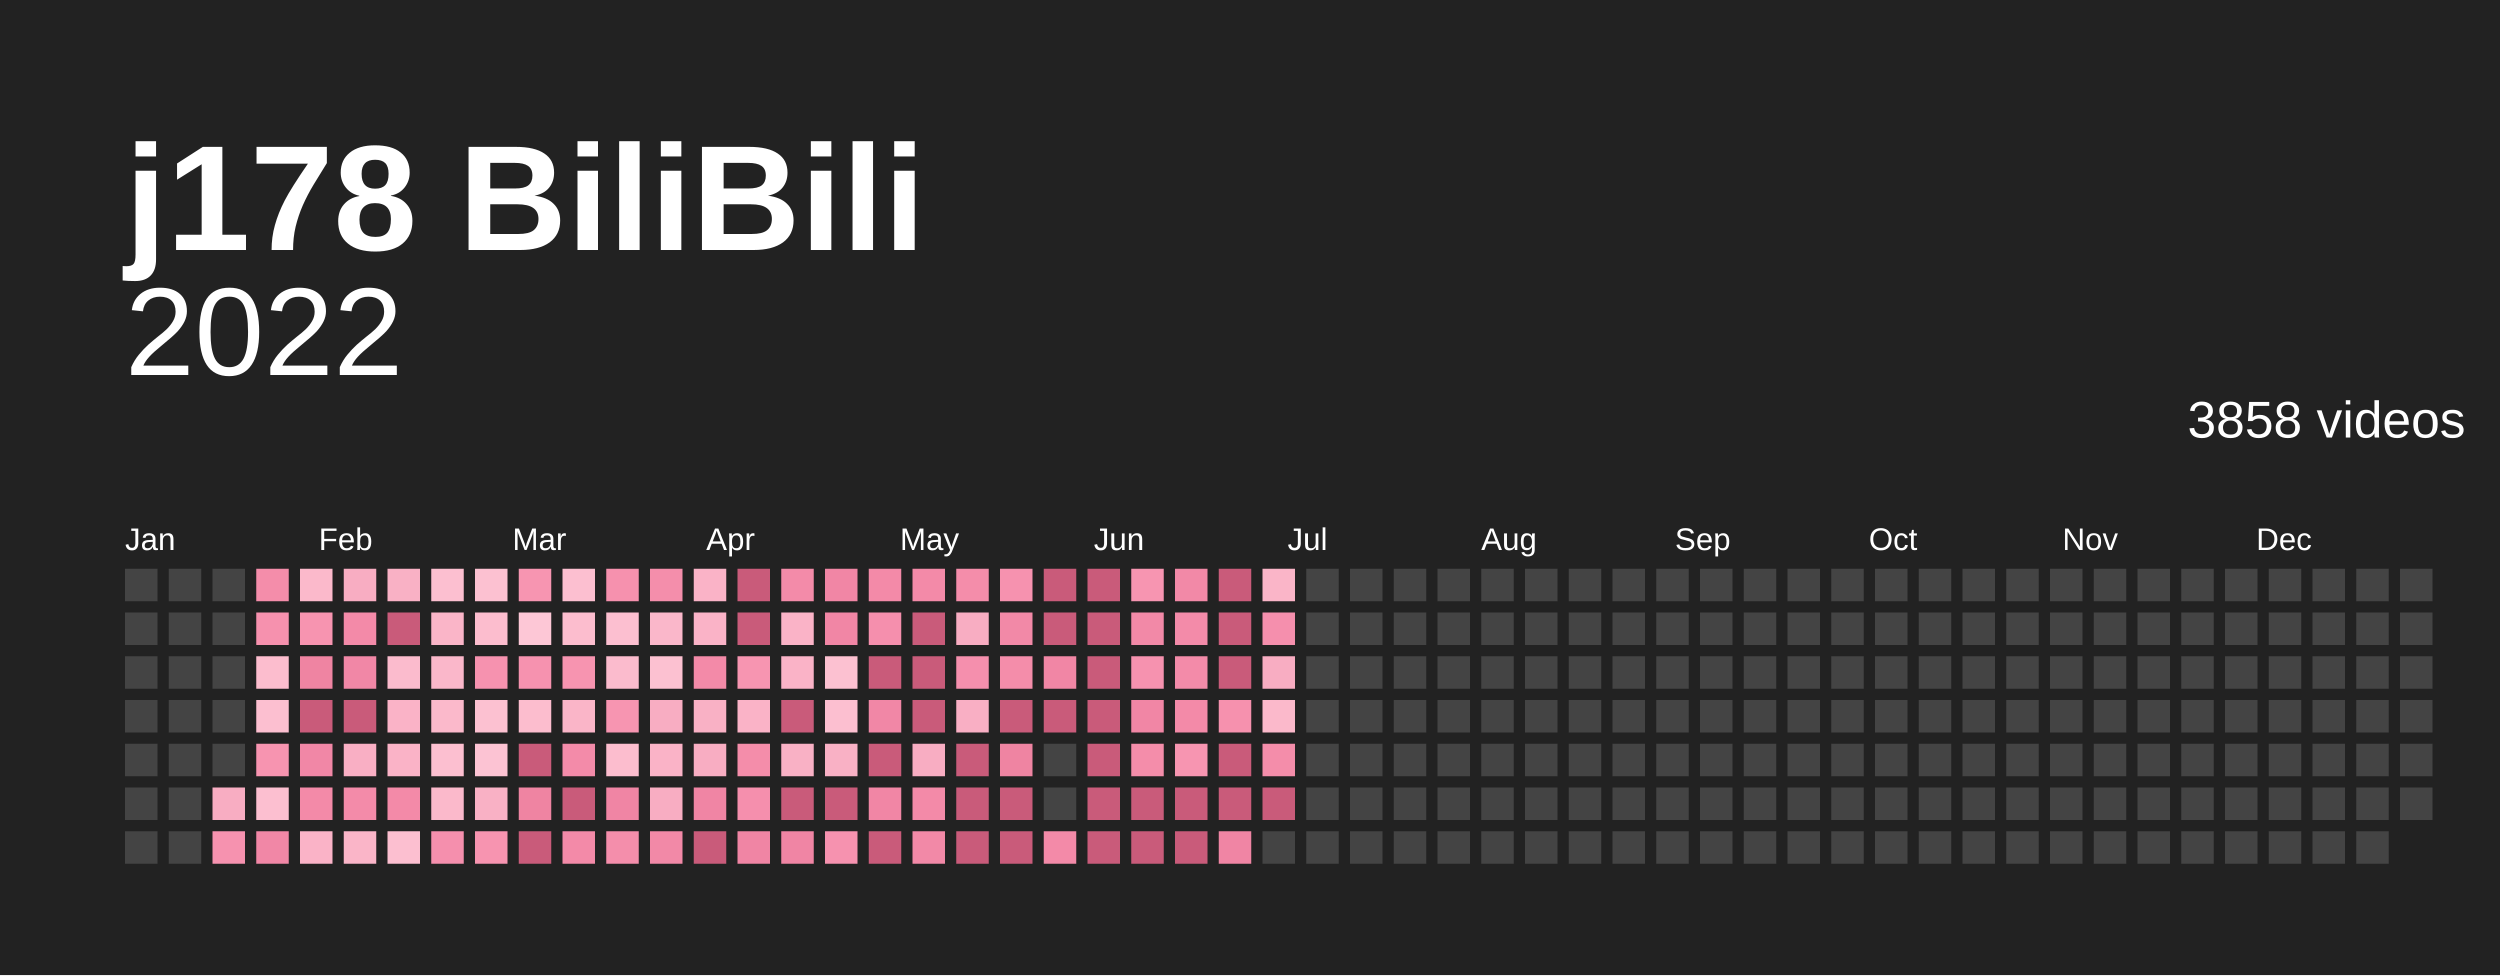
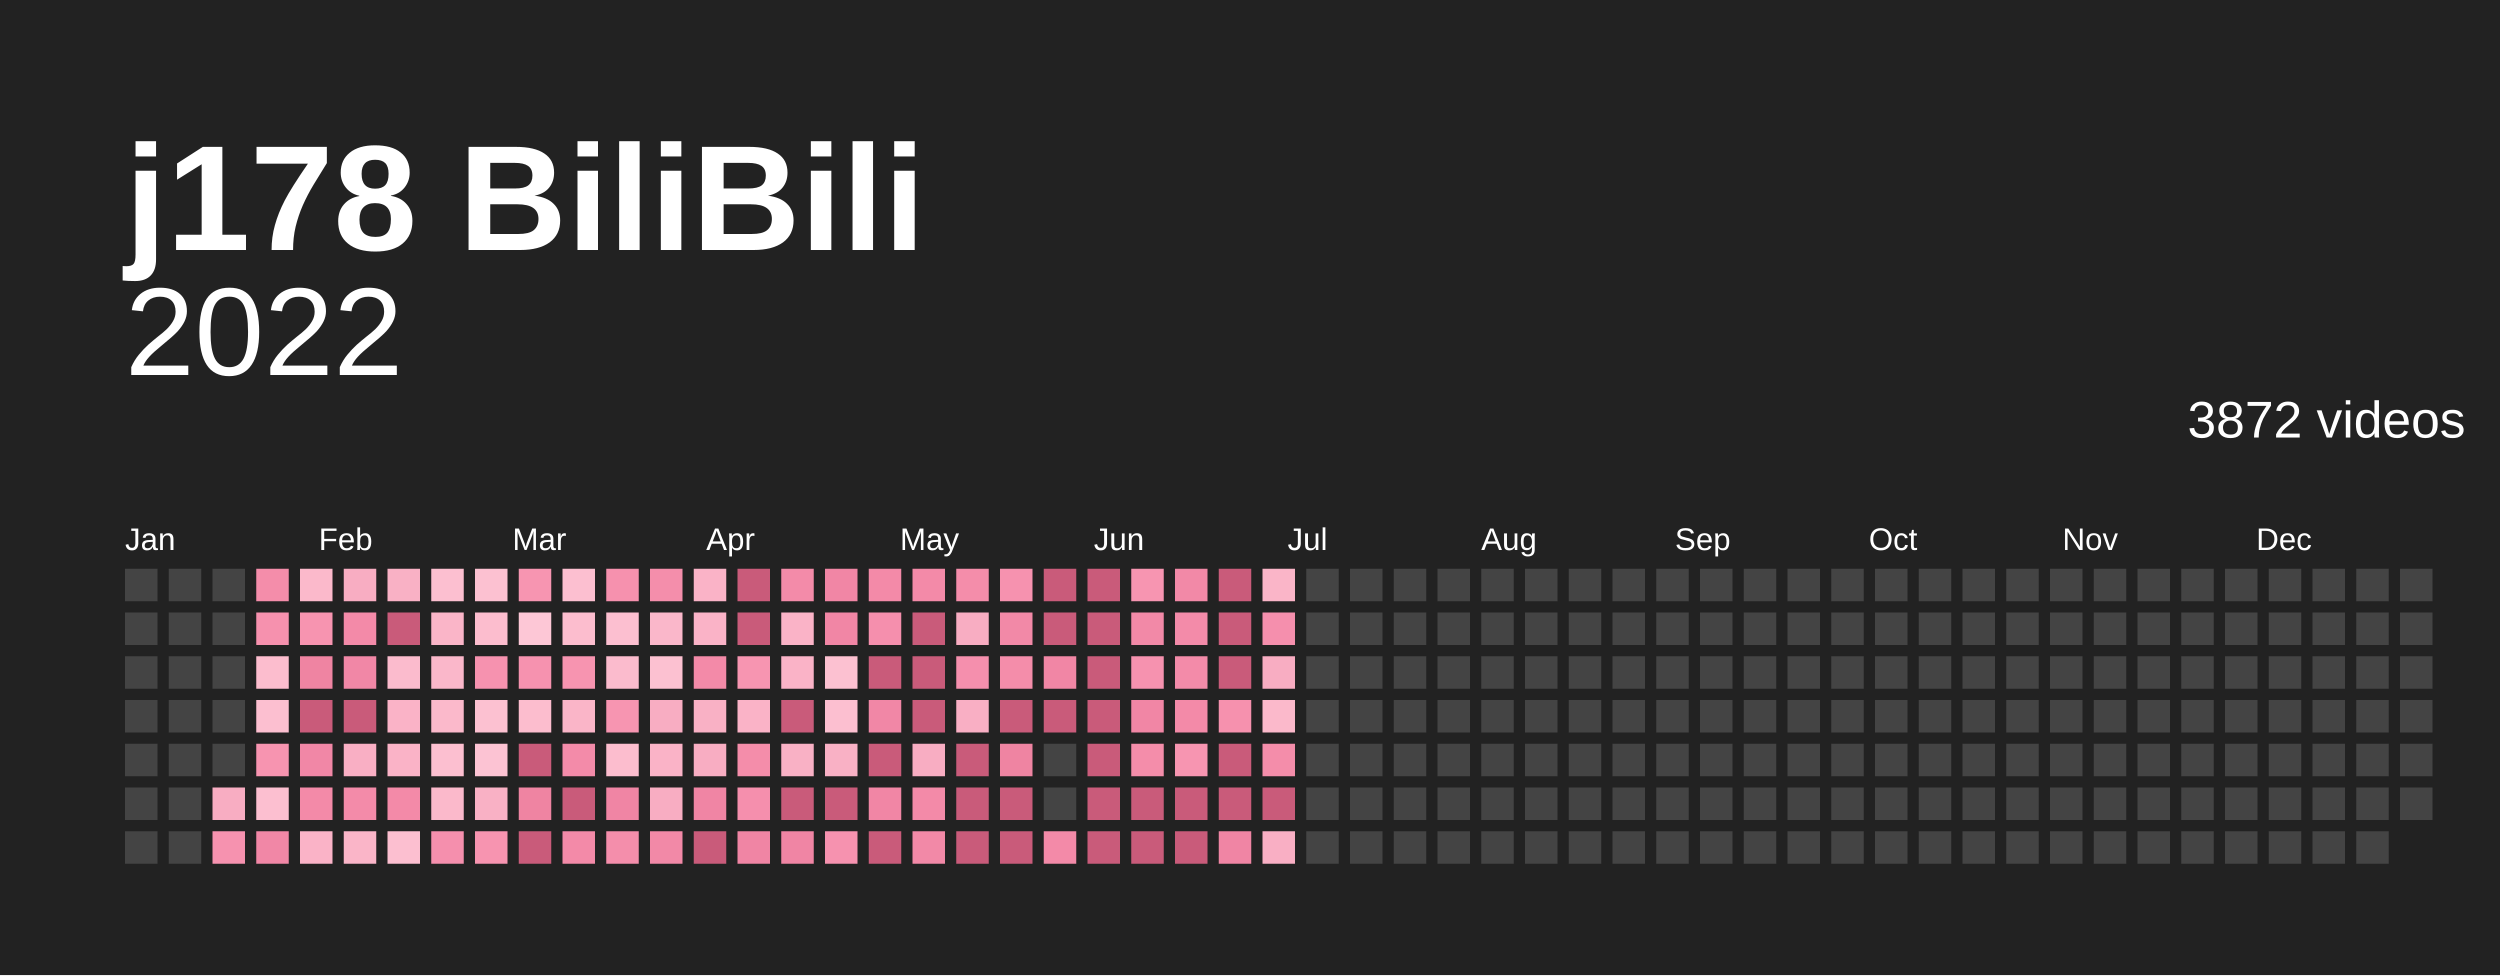
<svg xmlns="http://www.w3.org/2000/svg" baseProfile="full" height="78mm" version="1.1" viewBox="0,0,200,78" width="200mm">
  <defs />
  <rect fill="#222222" height="78" width="200" x="0" y="0" />
  <text fill="#ffffff" style="font-size:12px; font-family:Arial; font-weight:bold;" x="10" y="20">j178 BiliBili</text>
  <text alignment-baseline="hanging" fill="#ffffff" style="font-size:10.0px; font-family:Arial;" x="10" y="30">2022</text>
-   <text alignment-baseline="hanging" fill="#ffffff" style="font-size:4.125px; font-family:Arial;" x="175" y="35">3858 videos</text>
+   <text alignment-baseline="hanging" fill="#ffffff" style="font-size:4.125px; font-family:Arial;" x="175" y="35">3872 videos</text>
  <text fill="#ffffff" style="font-size:2.5px; font-family:Arial" x="10.0" y="44">Jan</text>
  <text fill="#ffffff" style="font-size:2.5px; font-family:Arial" x="25.5" y="44">Feb</text>
  <text fill="#ffffff" style="font-size:2.5px; font-family:Arial" x="41.0" y="44">Mar</text>
  <text fill="#ffffff" style="font-size:2.5px; font-family:Arial" x="56.5" y="44">Apr</text>
  <text fill="#ffffff" style="font-size:2.5px; font-family:Arial" x="72.0" y="44">May</text>
  <text fill="#ffffff" style="font-size:2.5px; font-family:Arial" x="87.5" y="44">Jun</text>
  <text fill="#ffffff" style="font-size:2.5px; font-family:Arial" x="103.0" y="44">Jul</text>
  <text fill="#ffffff" style="font-size:2.5px; font-family:Arial" x="118.5" y="44">Aug</text>
  <text fill="#ffffff" style="font-size:2.5px; font-family:Arial" x="134.0" y="44">Sep</text>
  <text fill="#ffffff" style="font-size:2.5px; font-family:Arial" x="149.5" y="44">Oct</text>
  <text fill="#ffffff" style="font-size:2.5px; font-family:Arial" x="165.0" y="44">Nov</text>
  <text fill="#ffffff" style="font-size:2.5px; font-family:Arial" x="180.5" y="44">Dec</text>
  <rect fill="#444444" height="2.6" width="2.6" x="10.0" y="45.5" />
  <rect fill="#444444" height="2.6" width="2.6" x="10.0" y="49.0" />
  <rect fill="#444444" height="2.6" width="2.6" x="10.0" y="52.5" />
  <rect fill="#444444" height="2.6" width="2.6" x="10.0" y="56.0" />
  <rect fill="#444444" height="2.6" width="2.6" x="10.0" y="59.5" />
  <rect fill="#444444" height="2.6" width="2.6" x="10.0" y="63.0" />
  <rect fill="#444444" height="2.6" width="2.6" x="10.0" y="66.5" />
  <rect fill="#444444" height="2.6" width="2.6" x="13.5" y="45.5" />
  <rect fill="#444444" height="2.6" width="2.6" x="13.5" y="49.0" />
  <rect fill="#444444" height="2.6" width="2.6" x="13.5" y="52.5" />
  <rect fill="#444444" height="2.6" width="2.6" x="13.5" y="56.0" />
  <rect fill="#444444" height="2.6" width="2.6" x="13.5" y="59.5" />
  <rect fill="#444444" height="2.6" width="2.6" x="13.5" y="63.0" />
  <rect fill="#444444" height="2.6" width="2.6" x="13.5" y="66.5" />
  <rect fill="#444444" height="2.6" width="2.6" x="17.0" y="45.5" />
  <rect fill="#444444" height="2.6" width="2.6" x="17.0" y="49.0" />
  <rect fill="#444444" height="2.6" width="2.6" x="17.0" y="52.5" />
  <rect fill="#444444" height="2.6" width="2.6" x="17.0" y="56.0" />
  <rect fill="#444444" height="2.6" width="2.6" x="17.0" y="59.5" />
  <rect fill="#f8adc2" height="2.6" width="2.6" x="17.0" y="63.0" />
  <rect fill="#f692af" height="2.6" width="2.6" x="17.0" y="66.5" />
  <rect fill="#f48daa" height="2.6" width="2.6" x="20.5" y="45.5" />
  <rect fill="#f691ae" height="2.6" width="2.6" x="20.5" y="49.0" />
  <rect fill="#fcbdce" height="2.6" width="2.6" x="20.5" y="52.5" />
  <rect fill="#fcbfd0" height="2.6" width="2.6" x="20.5" y="56.0" />
  <rect fill="#f794b0" height="2.6" width="2.6" x="20.5" y="59.5" />
  <rect fill="#fcbfd0" height="2.6" width="2.6" x="20.5" y="63.0" />
  <rect fill="#f187a6" height="2.6" width="2.6" x="20.5" y="66.5" />
  <rect fill="#fbb9cb" height="2.6" width="2.6" x="24.0" y="45.5" />
  <rect fill="#f794b0" height="2.6" width="2.6" x="24.0" y="49.0" />
  <rect fill="#ef84a2" height="2.6" width="2.6" x="24.0" y="52.5" />
  <rect fill="#c95b7a" height="2.6" width="2.6" x="24.0" y="56.0" />
  <rect fill="#f187a6" height="2.6" width="2.6" x="24.0" y="59.5" />
  <rect fill="#f38aa8" height="2.6" width="2.6" x="24.0" y="63.0" />
  <rect fill="#fab3c7" height="2.6" width="2.6" x="24.0" y="66.5" />
  <rect fill="#f8adc2" height="2.6" width="2.6" x="27.5" y="45.5" />
  <rect fill="#f38aa8" height="2.6" width="2.6" x="27.5" y="49.0" />
  <rect fill="#f187a6" height="2.6" width="2.6" x="27.5" y="52.5" />
  <rect fill="#c95b7a" height="2.6" width="2.6" x="27.5" y="56.0" />
  <rect fill="#f9afc4" height="2.6" width="2.6" x="27.5" y="59.5" />
  <rect fill="#f38ba9" height="2.6" width="2.6" x="27.5" y="63.0" />
  <rect fill="#fab5c8" height="2.6" width="2.6" x="27.5" y="66.5" />
  <rect fill="#f9b1c5" height="2.6" width="2.6" x="31.0" y="45.5" />
  <rect fill="#c95b7a" height="2.6" width="2.6" x="31.0" y="49.0" />
  <rect fill="#fbbbcd" height="2.6" width="2.6" x="31.0" y="52.5" />
  <rect fill="#fab3c7" height="2.6" width="2.6" x="31.0" y="56.0" />
  <rect fill="#fab3c7" height="2.6" width="2.6" x="31.0" y="59.5" />
  <rect fill="#f38aa8" height="2.6" width="2.6" x="31.0" y="63.0" />
  <rect fill="#fcbfd0" height="2.6" width="2.6" x="31.0" y="66.5" />
  <rect fill="#fcbfd0" height="2.6" width="2.6" x="34.5" y="45.5" />
  <rect fill="#fab5c8" height="2.6" width="2.6" x="34.5" y="49.0" />
  <rect fill="#fab7ca" height="2.6" width="2.6" x="34.5" y="52.5" />
  <rect fill="#fbb9cb" height="2.6" width="2.6" x="34.5" y="56.0" />
  <rect fill="#fcbfd0" height="2.6" width="2.6" x="34.5" y="59.5" />
  <rect fill="#fbb9cb" height="2.6" width="2.6" x="34.5" y="63.0" />
  <rect fill="#f58fad" height="2.6" width="2.6" x="34.5" y="66.5" />
  <rect fill="#fcc1d1" height="2.6" width="2.6" x="38.0" y="45.5" />
  <rect fill="#fcbdce" height="2.6" width="2.6" x="38.0" y="49.0" />
  <rect fill="#f692af" height="2.6" width="2.6" x="38.0" y="52.5" />
  <rect fill="#fcc1d1" height="2.6" width="2.6" x="38.0" y="56.0" />
  <rect fill="#fcc3d3" height="2.6" width="2.6" x="38.0" y="59.5" />
  <rect fill="#f9b1c5" height="2.6" width="2.6" x="38.0" y="63.0" />
  <rect fill="#f794b0" height="2.6" width="2.6" x="38.0" y="66.5" />
  <rect fill="#f795b1" height="2.6" width="2.6" x="41.5" y="45.5" />
  <rect fill="#fdc7d6" height="2.6" width="2.6" x="41.5" y="49.0" />
  <rect fill="#f692af" height="2.6" width="2.6" x="41.5" y="52.5" />
  <rect fill="#fcbdce" height="2.6" width="2.6" x="41.5" y="56.0" />
  <rect fill="#c95b7a" height="2.6" width="2.6" x="41.5" y="59.5" />
  <rect fill="#ef84a2" height="2.6" width="2.6" x="41.5" y="63.0" />
  <rect fill="#c95b7a" height="2.6" width="2.6" x="41.5" y="66.5" />
  <rect fill="#fcbfd0" height="2.6" width="2.6" x="45.0" y="45.5" />
  <rect fill="#fcbdce" height="2.6" width="2.6" x="45.0" y="49.0" />
  <rect fill="#f794b0" height="2.6" width="2.6" x="45.0" y="52.5" />
  <rect fill="#fab5c8" height="2.6" width="2.6" x="45.0" y="56.0" />
  <rect fill="#f38ba9" height="2.6" width="2.6" x="45.0" y="59.5" />
  <rect fill="#c95b7a" height="2.6" width="2.6" x="45.0" y="63.0" />
  <rect fill="#f38aa8" height="2.6" width="2.6" x="45.0" y="66.5" />
  <rect fill="#f691ae" height="2.6" width="2.6" x="48.5" y="45.5" />
  <rect fill="#fcbfd0" height="2.6" width="2.6" x="48.5" y="49.0" />
  <rect fill="#fbbbcd" height="2.6" width="2.6" x="48.5" y="52.5" />
  <rect fill="#f795b1" height="2.6" width="2.6" x="48.5" y="56.0" />
  <rect fill="#fcbdce" height="2.6" width="2.6" x="48.5" y="59.5" />
  <rect fill="#f085a4" height="2.6" width="2.6" x="48.5" y="63.0" />
  <rect fill="#f48eab" height="2.6" width="2.6" x="48.5" y="66.5" />
  <rect fill="#f48eab" height="2.6" width="2.6" x="52.0" y="45.5" />
  <rect fill="#fab7ca" height="2.6" width="2.6" x="52.0" y="49.0" />
  <rect fill="#fcc1d1" height="2.6" width="2.6" x="52.0" y="52.5" />
  <rect fill="#f8adc2" height="2.6" width="2.6" x="52.0" y="56.0" />
  <rect fill="#fab3c7" height="2.6" width="2.6" x="52.0" y="59.5" />
  <rect fill="#f8adc2" height="2.6" width="2.6" x="52.0" y="63.0" />
  <rect fill="#f289a7" height="2.6" width="2.6" x="52.0" y="66.5" />
  <rect fill="#fab3c7" height="2.6" width="2.6" x="55.5" y="45.5" />
  <rect fill="#fab3c7" height="2.6" width="2.6" x="55.5" y="49.0" />
  <rect fill="#f38aa8" height="2.6" width="2.6" x="55.5" y="52.5" />
  <rect fill="#f9b1c5" height="2.6" width="2.6" x="55.5" y="56.0" />
  <rect fill="#f8adc2" height="2.6" width="2.6" x="55.5" y="59.5" />
  <rect fill="#f085a4" height="2.6" width="2.6" x="55.5" y="63.0" />
  <rect fill="#c95b7a" height="2.6" width="2.6" x="55.5" y="66.5" />
  <rect fill="#c95b7a" height="2.6" width="2.6" x="59.0" y="45.5" />
  <rect fill="#c95b7a" height="2.6" width="2.6" x="59.0" y="49.0" />
  <rect fill="#f795b1" height="2.6" width="2.6" x="59.0" y="52.5" />
  <rect fill="#fab3c7" height="2.6" width="2.6" x="59.0" y="56.0" />
  <rect fill="#f48daa" height="2.6" width="2.6" x="59.0" y="59.5" />
  <rect fill="#f58fad" height="2.6" width="2.6" x="59.0" y="63.0" />
  <rect fill="#f085a4" height="2.6" width="2.6" x="59.0" y="66.5" />
  <rect fill="#f38ba9" height="2.6" width="2.6" x="62.5" y="45.5" />
  <rect fill="#fab3c7" height="2.6" width="2.6" x="62.5" y="49.0" />
  <rect fill="#fab3c7" height="2.6" width="2.6" x="62.5" y="52.5" />
  <rect fill="#c95b7a" height="2.6" width="2.6" x="62.5" y="56.0" />
  <rect fill="#f9b1c5" height="2.6" width="2.6" x="62.5" y="59.5" />
  <rect fill="#c95b7a" height="2.6" width="2.6" x="62.5" y="63.0" />
  <rect fill="#f085a4" height="2.6" width="2.6" x="62.5" y="66.5" />
  <rect fill="#f186a5" height="2.6" width="2.6" x="66.0" y="45.5" />
  <rect fill="#f186a5" height="2.6" width="2.6" x="66.0" y="49.0" />
  <rect fill="#fcc1d1" height="2.6" width="2.6" x="66.0" y="52.5" />
  <rect fill="#fcbfd0" height="2.6" width="2.6" x="66.0" y="56.0" />
  <rect fill="#f9b1c5" height="2.6" width="2.6" x="66.0" y="59.5" />
  <rect fill="#c95b7a" height="2.6" width="2.6" x="66.0" y="63.0" />
  <rect fill="#f692af" height="2.6" width="2.6" x="66.0" y="66.5" />
  <rect fill="#f38aa8" height="2.6" width="2.6" x="69.5" y="45.5" />
  <rect fill="#f58fad" height="2.6" width="2.6" x="69.5" y="49.0" />
  <rect fill="#c95b7a" height="2.6" width="2.6" x="69.5" y="52.5" />
  <rect fill="#f187a6" height="2.6" width="2.6" x="69.5" y="56.0" />
  <rect fill="#c95b7a" height="2.6" width="2.6" x="69.5" y="59.5" />
  <rect fill="#f186a5" height="2.6" width="2.6" x="69.5" y="63.0" />
  <rect fill="#c95b7a" height="2.6" width="2.6" x="69.5" y="66.5" />
  <rect fill="#f38aa8" height="2.6" width="2.6" x="73.0" y="45.5" />
  <rect fill="#c95b7a" height="2.6" width="2.6" x="73.0" y="49.0" />
  <rect fill="#c95b7a" height="2.6" width="2.6" x="73.0" y="52.5" />
  <rect fill="#c95b7a" height="2.6" width="2.6" x="73.0" y="56.0" />
  <rect fill="#f8adc2" height="2.6" width="2.6" x="73.0" y="59.5" />
  <rect fill="#f38aa8" height="2.6" width="2.6" x="73.0" y="63.0" />
  <rect fill="#f289a7" height="2.6" width="2.6" x="73.0" y="66.5" />
  <rect fill="#f48daa" height="2.6" width="2.6" x="76.5" y="45.5" />
  <rect fill="#f8adc2" height="2.6" width="2.6" x="76.5" y="49.0" />
  <rect fill="#f58fad" height="2.6" width="2.6" x="76.5" y="52.5" />
  <rect fill="#f9afc4" height="2.6" width="2.6" x="76.5" y="56.0" />
  <rect fill="#c95b7a" height="2.6" width="2.6" x="76.5" y="59.5" />
  <rect fill="#c95b7a" height="2.6" width="2.6" x="76.5" y="63.0" />
  <rect fill="#c95b7a" height="2.6" width="2.6" x="76.5" y="66.5" />
  <rect fill="#f692af" height="2.6" width="2.6" x="80.0" y="45.5" />
  <rect fill="#f289a7" height="2.6" width="2.6" x="80.0" y="49.0" />
  <rect fill="#f48daa" height="2.6" width="2.6" x="80.0" y="52.5" />
  <rect fill="#c95b7a" height="2.6" width="2.6" x="80.0" y="56.0" />
  <rect fill="#ef84a2" height="2.6" width="2.6" x="80.0" y="59.5" />
  <rect fill="#c95b7a" height="2.6" width="2.6" x="80.0" y="63.0" />
  <rect fill="#c95b7a" height="2.6" width="2.6" x="80.0" y="66.5" />
  <rect fill="#c95b7a" height="2.6" width="2.6" x="83.5" y="45.5" />
  <rect fill="#c95b7a" height="2.6" width="2.6" x="83.5" y="49.0" />
  <rect fill="#f186a5" height="2.6" width="2.6" x="83.5" y="52.5" />
  <rect fill="#c95b7a" height="2.6" width="2.6" x="83.5" y="56.0" />
  <rect fill="#444444" height="2.6" width="2.6" x="83.5" y="59.5" />
  <rect fill="#444444" height="2.6" width="2.6" x="83.5" y="63.0" />
  <rect fill="#f38aa8" height="2.6" width="2.6" x="83.5" y="66.5" />
  <rect fill="#c95b7a" height="2.6" width="2.6" x="87.0" y="45.5" />
  <rect fill="#c95b7a" height="2.6" width="2.6" x="87.0" y="49.0" />
  <rect fill="#c95b7a" height="2.6" width="2.6" x="87.0" y="52.5" />
  <rect fill="#c95b7a" height="2.6" width="2.6" x="87.0" y="56.0" />
  <rect fill="#c95b7a" height="2.6" width="2.6" x="87.0" y="59.5" />
  <rect fill="#c95b7a" height="2.6" width="2.6" x="87.0" y="63.0" />
  <rect fill="#c95b7a" height="2.6" width="2.6" x="87.0" y="66.5" />
  <rect fill="#f795b1" height="2.6" width="2.6" x="90.5" y="45.5" />
  <rect fill="#f289a7" height="2.6" width="2.6" x="90.5" y="49.0" />
  <rect fill="#f692af" height="2.6" width="2.6" x="90.5" y="52.5" />
  <rect fill="#f186a5" height="2.6" width="2.6" x="90.5" y="56.0" />
  <rect fill="#f48daa" height="2.6" width="2.6" x="90.5" y="59.5" />
  <rect fill="#c95b7a" height="2.6" width="2.6" x="90.5" y="63.0" />
  <rect fill="#c95b7a" height="2.6" width="2.6" x="90.5" y="66.5" />
  <rect fill="#f289a7" height="2.6" width="2.6" x="94.0" y="45.5" />
  <rect fill="#f38ba9" height="2.6" width="2.6" x="94.0" y="49.0" />
  <rect fill="#f38ba9" height="2.6" width="2.6" x="94.0" y="52.5" />
  <rect fill="#f38aa8" height="2.6" width="2.6" x="94.0" y="56.0" />
  <rect fill="#f795b1" height="2.6" width="2.6" x="94.0" y="59.5" />
  <rect fill="#c95b7a" height="2.6" width="2.6" x="94.0" y="63.0" />
  <rect fill="#c95b7a" height="2.6" width="2.6" x="94.0" y="66.5" />
  <rect fill="#c95b7a" height="2.6" width="2.6" x="97.5" y="45.5" />
  <rect fill="#c95b7a" height="2.6" width="2.6" x="97.5" y="49.0" />
  <rect fill="#c95b7a" height="2.6" width="2.6" x="97.5" y="52.5" />
  <rect fill="#f691ae" height="2.6" width="2.6" x="97.5" y="56.0" />
  <rect fill="#c95b7a" height="2.6" width="2.6" x="97.5" y="59.5" />
  <rect fill="#c95b7a" height="2.6" width="2.6" x="97.5" y="63.0" />
  <rect fill="#f085a4" height="2.6" width="2.6" x="97.5" y="66.5" />
  <rect fill="#fab5c8" height="2.6" width="2.6" x="101.0" y="45.5" />
  <rect fill="#f58fad" height="2.6" width="2.6" x="101.0" y="49.0" />
  <rect fill="#f8adc2" height="2.6" width="2.6" x="101.0" y="52.5" />
  <rect fill="#fbb9cb" height="2.6" width="2.6" x="101.0" y="56.0" />
  <rect fill="#f48daa" height="2.6" width="2.6" x="101.0" y="59.5" />
  <rect fill="#c95b7a" height="2.6" width="2.6" x="101.0" y="63.0" />
-   <rect fill="#444444" height="2.6" width="2.6" x="101.0" y="66.5" />
+   <rect fill="#f9afc4" height="2.6" width="2.6" x="101.0" y="66.5" />
  <rect fill="#444444" height="2.6" width="2.6" x="104.5" y="45.5" />
  <rect fill="#444444" height="2.6" width="2.6" x="104.5" y="49.0" />
  <rect fill="#444444" height="2.6" width="2.6" x="104.5" y="52.5" />
  <rect fill="#444444" height="2.6" width="2.6" x="104.5" y="56.0" />
  <rect fill="#444444" height="2.6" width="2.6" x="104.5" y="59.5" />
  <rect fill="#444444" height="2.6" width="2.6" x="104.5" y="63.0" />
  <rect fill="#444444" height="2.6" width="2.6" x="104.5" y="66.5" />
  <rect fill="#444444" height="2.6" width="2.6" x="108.0" y="45.5" />
  <rect fill="#444444" height="2.6" width="2.6" x="108.0" y="49.0" />
  <rect fill="#444444" height="2.6" width="2.6" x="108.0" y="52.5" />
  <rect fill="#444444" height="2.6" width="2.6" x="108.0" y="56.0" />
  <rect fill="#444444" height="2.6" width="2.6" x="108.0" y="59.5" />
  <rect fill="#444444" height="2.6" width="2.6" x="108.0" y="63.0" />
  <rect fill="#444444" height="2.6" width="2.6" x="108.0" y="66.5" />
  <rect fill="#444444" height="2.6" width="2.6" x="111.5" y="45.5" />
  <rect fill="#444444" height="2.6" width="2.6" x="111.5" y="49.0" />
  <rect fill="#444444" height="2.6" width="2.6" x="111.5" y="52.5" />
  <rect fill="#444444" height="2.6" width="2.6" x="111.5" y="56.0" />
  <rect fill="#444444" height="2.6" width="2.6" x="111.5" y="59.5" />
  <rect fill="#444444" height="2.6" width="2.6" x="111.5" y="63.0" />
  <rect fill="#444444" height="2.6" width="2.6" x="111.5" y="66.5" />
  <rect fill="#444444" height="2.6" width="2.6" x="115.0" y="45.5" />
  <rect fill="#444444" height="2.6" width="2.6" x="115.0" y="49.0" />
  <rect fill="#444444" height="2.6" width="2.6" x="115.0" y="52.5" />
  <rect fill="#444444" height="2.6" width="2.6" x="115.0" y="56.0" />
  <rect fill="#444444" height="2.6" width="2.6" x="115.0" y="59.5" />
  <rect fill="#444444" height="2.6" width="2.6" x="115.0" y="63.0" />
  <rect fill="#444444" height="2.6" width="2.6" x="115.0" y="66.5" />
  <rect fill="#444444" height="2.6" width="2.6" x="118.5" y="45.5" />
  <rect fill="#444444" height="2.6" width="2.6" x="118.5" y="49.0" />
  <rect fill="#444444" height="2.6" width="2.6" x="118.5" y="52.5" />
  <rect fill="#444444" height="2.6" width="2.6" x="118.5" y="56.0" />
  <rect fill="#444444" height="2.6" width="2.6" x="118.5" y="59.5" />
  <rect fill="#444444" height="2.6" width="2.6" x="118.5" y="63.0" />
  <rect fill="#444444" height="2.6" width="2.6" x="118.5" y="66.5" />
  <rect fill="#444444" height="2.6" width="2.6" x="122.0" y="45.5" />
  <rect fill="#444444" height="2.6" width="2.6" x="122.0" y="49.0" />
  <rect fill="#444444" height="2.6" width="2.6" x="122.0" y="52.5" />
  <rect fill="#444444" height="2.6" width="2.6" x="122.0" y="56.0" />
  <rect fill="#444444" height="2.6" width="2.6" x="122.0" y="59.5" />
  <rect fill="#444444" height="2.6" width="2.6" x="122.0" y="63.0" />
  <rect fill="#444444" height="2.6" width="2.6" x="122.0" y="66.5" />
  <rect fill="#444444" height="2.6" width="2.6" x="125.5" y="45.5" />
  <rect fill="#444444" height="2.6" width="2.6" x="125.5" y="49.0" />
  <rect fill="#444444" height="2.6" width="2.6" x="125.5" y="52.5" />
  <rect fill="#444444" height="2.6" width="2.6" x="125.5" y="56.0" />
  <rect fill="#444444" height="2.6" width="2.6" x="125.5" y="59.5" />
  <rect fill="#444444" height="2.6" width="2.6" x="125.5" y="63.0" />
  <rect fill="#444444" height="2.6" width="2.6" x="125.5" y="66.5" />
  <rect fill="#444444" height="2.6" width="2.6" x="129.0" y="45.5" />
  <rect fill="#444444" height="2.6" width="2.6" x="129.0" y="49.0" />
  <rect fill="#444444" height="2.6" width="2.6" x="129.0" y="52.5" />
  <rect fill="#444444" height="2.6" width="2.6" x="129.0" y="56.0" />
  <rect fill="#444444" height="2.6" width="2.6" x="129.0" y="59.5" />
  <rect fill="#444444" height="2.6" width="2.6" x="129.0" y="63.0" />
  <rect fill="#444444" height="2.6" width="2.6" x="129.0" y="66.5" />
  <rect fill="#444444" height="2.6" width="2.6" x="132.5" y="45.5" />
  <rect fill="#444444" height="2.6" width="2.6" x="132.5" y="49.0" />
  <rect fill="#444444" height="2.6" width="2.6" x="132.5" y="52.5" />
  <rect fill="#444444" height="2.6" width="2.6" x="132.5" y="56.0" />
  <rect fill="#444444" height="2.6" width="2.6" x="132.5" y="59.5" />
  <rect fill="#444444" height="2.6" width="2.6" x="132.5" y="63.0" />
  <rect fill="#444444" height="2.6" width="2.6" x="132.5" y="66.5" />
  <rect fill="#444444" height="2.6" width="2.6" x="136.0" y="45.5" />
  <rect fill="#444444" height="2.6" width="2.6" x="136.0" y="49.0" />
  <rect fill="#444444" height="2.6" width="2.6" x="136.0" y="52.5" />
  <rect fill="#444444" height="2.6" width="2.6" x="136.0" y="56.0" />
  <rect fill="#444444" height="2.6" width="2.6" x="136.0" y="59.5" />
  <rect fill="#444444" height="2.6" width="2.6" x="136.0" y="63.0" />
  <rect fill="#444444" height="2.6" width="2.6" x="136.0" y="66.5" />
  <rect fill="#444444" height="2.6" width="2.6" x="139.5" y="45.5" />
  <rect fill="#444444" height="2.6" width="2.6" x="139.5" y="49.0" />
  <rect fill="#444444" height="2.6" width="2.6" x="139.5" y="52.5" />
  <rect fill="#444444" height="2.6" width="2.6" x="139.5" y="56.0" />
  <rect fill="#444444" height="2.6" width="2.6" x="139.5" y="59.5" />
  <rect fill="#444444" height="2.6" width="2.6" x="139.5" y="63.0" />
  <rect fill="#444444" height="2.6" width="2.6" x="139.5" y="66.5" />
  <rect fill="#444444" height="2.6" width="2.6" x="143.0" y="45.5" />
  <rect fill="#444444" height="2.6" width="2.6" x="143.0" y="49.0" />
  <rect fill="#444444" height="2.6" width="2.6" x="143.0" y="52.5" />
  <rect fill="#444444" height="2.6" width="2.6" x="143.0" y="56.0" />
  <rect fill="#444444" height="2.6" width="2.6" x="143.0" y="59.5" />
  <rect fill="#444444" height="2.6" width="2.6" x="143.0" y="63.0" />
  <rect fill="#444444" height="2.6" width="2.6" x="143.0" y="66.5" />
  <rect fill="#444444" height="2.6" width="2.6" x="146.5" y="45.5" />
  <rect fill="#444444" height="2.6" width="2.6" x="146.5" y="49.0" />
  <rect fill="#444444" height="2.6" width="2.6" x="146.5" y="52.5" />
  <rect fill="#444444" height="2.6" width="2.6" x="146.5" y="56.0" />
  <rect fill="#444444" height="2.6" width="2.6" x="146.5" y="59.5" />
  <rect fill="#444444" height="2.6" width="2.6" x="146.5" y="63.0" />
  <rect fill="#444444" height="2.6" width="2.6" x="146.5" y="66.5" />
  <rect fill="#444444" height="2.6" width="2.6" x="150.0" y="45.5" />
  <rect fill="#444444" height="2.6" width="2.6" x="150.0" y="49.0" />
  <rect fill="#444444" height="2.6" width="2.6" x="150.0" y="52.5" />
  <rect fill="#444444" height="2.6" width="2.6" x="150.0" y="56.0" />
  <rect fill="#444444" height="2.6" width="2.6" x="150.0" y="59.5" />
  <rect fill="#444444" height="2.6" width="2.6" x="150.0" y="63.0" />
  <rect fill="#444444" height="2.6" width="2.6" x="150.0" y="66.5" />
  <rect fill="#444444" height="2.6" width="2.6" x="153.5" y="45.5" />
  <rect fill="#444444" height="2.6" width="2.6" x="153.5" y="49.0" />
  <rect fill="#444444" height="2.6" width="2.6" x="153.5" y="52.5" />
  <rect fill="#444444" height="2.6" width="2.6" x="153.5" y="56.0" />
  <rect fill="#444444" height="2.6" width="2.6" x="153.5" y="59.5" />
  <rect fill="#444444" height="2.6" width="2.6" x="153.5" y="63.0" />
  <rect fill="#444444" height="2.6" width="2.6" x="153.5" y="66.5" />
  <rect fill="#444444" height="2.6" width="2.6" x="157.0" y="45.5" />
  <rect fill="#444444" height="2.6" width="2.6" x="157.0" y="49.0" />
  <rect fill="#444444" height="2.6" width="2.6" x="157.0" y="52.5" />
  <rect fill="#444444" height="2.6" width="2.6" x="157.0" y="56.0" />
  <rect fill="#444444" height="2.6" width="2.6" x="157.0" y="59.5" />
  <rect fill="#444444" height="2.6" width="2.6" x="157.0" y="63.0" />
  <rect fill="#444444" height="2.6" width="2.6" x="157.0" y="66.5" />
  <rect fill="#444444" height="2.6" width="2.6" x="160.5" y="45.5" />
  <rect fill="#444444" height="2.6" width="2.6" x="160.5" y="49.0" />
  <rect fill="#444444" height="2.6" width="2.6" x="160.5" y="52.5" />
  <rect fill="#444444" height="2.6" width="2.6" x="160.5" y="56.0" />
  <rect fill="#444444" height="2.6" width="2.6" x="160.5" y="59.5" />
  <rect fill="#444444" height="2.6" width="2.6" x="160.5" y="63.0" />
  <rect fill="#444444" height="2.6" width="2.6" x="160.5" y="66.5" />
  <rect fill="#444444" height="2.6" width="2.6" x="164.0" y="45.5" />
  <rect fill="#444444" height="2.6" width="2.6" x="164.0" y="49.0" />
  <rect fill="#444444" height="2.6" width="2.6" x="164.0" y="52.5" />
  <rect fill="#444444" height="2.6" width="2.6" x="164.0" y="56.0" />
  <rect fill="#444444" height="2.6" width="2.6" x="164.0" y="59.5" />
  <rect fill="#444444" height="2.6" width="2.6" x="164.0" y="63.0" />
  <rect fill="#444444" height="2.6" width="2.6" x="164.0" y="66.5" />
  <rect fill="#444444" height="2.6" width="2.6" x="167.5" y="45.5" />
  <rect fill="#444444" height="2.6" width="2.6" x="167.5" y="49.0" />
  <rect fill="#444444" height="2.6" width="2.6" x="167.5" y="52.5" />
  <rect fill="#444444" height="2.6" width="2.6" x="167.5" y="56.0" />
  <rect fill="#444444" height="2.6" width="2.6" x="167.5" y="59.5" />
  <rect fill="#444444" height="2.6" width="2.6" x="167.5" y="63.0" />
  <rect fill="#444444" height="2.6" width="2.6" x="167.5" y="66.5" />
  <rect fill="#444444" height="2.6" width="2.6" x="171.0" y="45.5" />
  <rect fill="#444444" height="2.6" width="2.6" x="171.0" y="49.0" />
  <rect fill="#444444" height="2.6" width="2.6" x="171.0" y="52.5" />
  <rect fill="#444444" height="2.6" width="2.6" x="171.0" y="56.0" />
  <rect fill="#444444" height="2.6" width="2.6" x="171.0" y="59.5" />
  <rect fill="#444444" height="2.6" width="2.6" x="171.0" y="63.0" />
  <rect fill="#444444" height="2.6" width="2.6" x="171.0" y="66.5" />
  <rect fill="#444444" height="2.6" width="2.6" x="174.5" y="45.5" />
  <rect fill="#444444" height="2.6" width="2.6" x="174.5" y="49.0" />
  <rect fill="#444444" height="2.6" width="2.6" x="174.5" y="52.5" />
  <rect fill="#444444" height="2.6" width="2.6" x="174.5" y="56.0" />
  <rect fill="#444444" height="2.6" width="2.6" x="174.5" y="59.5" />
  <rect fill="#444444" height="2.6" width="2.6" x="174.5" y="63.0" />
  <rect fill="#444444" height="2.6" width="2.6" x="174.5" y="66.5" />
  <rect fill="#444444" height="2.6" width="2.6" x="178.0" y="45.5" />
  <rect fill="#444444" height="2.6" width="2.6" x="178.0" y="49.0" />
  <rect fill="#444444" height="2.6" width="2.6" x="178.0" y="52.5" />
  <rect fill="#444444" height="2.6" width="2.6" x="178.0" y="56.0" />
  <rect fill="#444444" height="2.6" width="2.6" x="178.0" y="59.5" />
  <rect fill="#444444" height="2.6" width="2.6" x="178.0" y="63.0" />
  <rect fill="#444444" height="2.6" width="2.6" x="178.0" y="66.5" />
  <rect fill="#444444" height="2.6" width="2.6" x="181.5" y="45.5" />
  <rect fill="#444444" height="2.6" width="2.6" x="181.5" y="49.0" />
  <rect fill="#444444" height="2.6" width="2.6" x="181.5" y="52.5" />
  <rect fill="#444444" height="2.6" width="2.6" x="181.5" y="56.0" />
  <rect fill="#444444" height="2.6" width="2.6" x="181.5" y="59.5" />
  <rect fill="#444444" height="2.6" width="2.6" x="181.5" y="63.0" />
  <rect fill="#444444" height="2.6" width="2.6" x="181.5" y="66.5" />
  <rect fill="#444444" height="2.6" width="2.6" x="185.0" y="45.5" />
  <rect fill="#444444" height="2.6" width="2.6" x="185.0" y="49.0" />
  <rect fill="#444444" height="2.6" width="2.6" x="185.0" y="52.5" />
  <rect fill="#444444" height="2.6" width="2.6" x="185.0" y="56.0" />
  <rect fill="#444444" height="2.6" width="2.6" x="185.0" y="59.5" />
  <rect fill="#444444" height="2.6" width="2.6" x="185.0" y="63.0" />
  <rect fill="#444444" height="2.6" width="2.6" x="185.0" y="66.5" />
  <rect fill="#444444" height="2.6" width="2.6" x="188.5" y="45.5" />
  <rect fill="#444444" height="2.6" width="2.6" x="188.5" y="49.0" />
  <rect fill="#444444" height="2.6" width="2.6" x="188.5" y="52.5" />
  <rect fill="#444444" height="2.6" width="2.6" x="188.5" y="56.0" />
  <rect fill="#444444" height="2.6" width="2.6" x="188.5" y="59.5" />
  <rect fill="#444444" height="2.6" width="2.6" x="188.5" y="63.0" />
  <rect fill="#444444" height="2.6" width="2.6" x="188.5" y="66.5" />
  <rect fill="#444444" height="2.6" width="2.6" x="192.0" y="45.5" />
  <rect fill="#444444" height="2.6" width="2.6" x="192.0" y="49.0" />
  <rect fill="#444444" height="2.6" width="2.6" x="192.0" y="52.5" />
  <rect fill="#444444" height="2.6" width="2.6" x="192.0" y="56.0" />
  <rect fill="#444444" height="2.6" width="2.6" x="192.0" y="59.5" />
  <rect fill="#444444" height="2.6" width="2.6" x="192.0" y="63.0" />
</svg>
